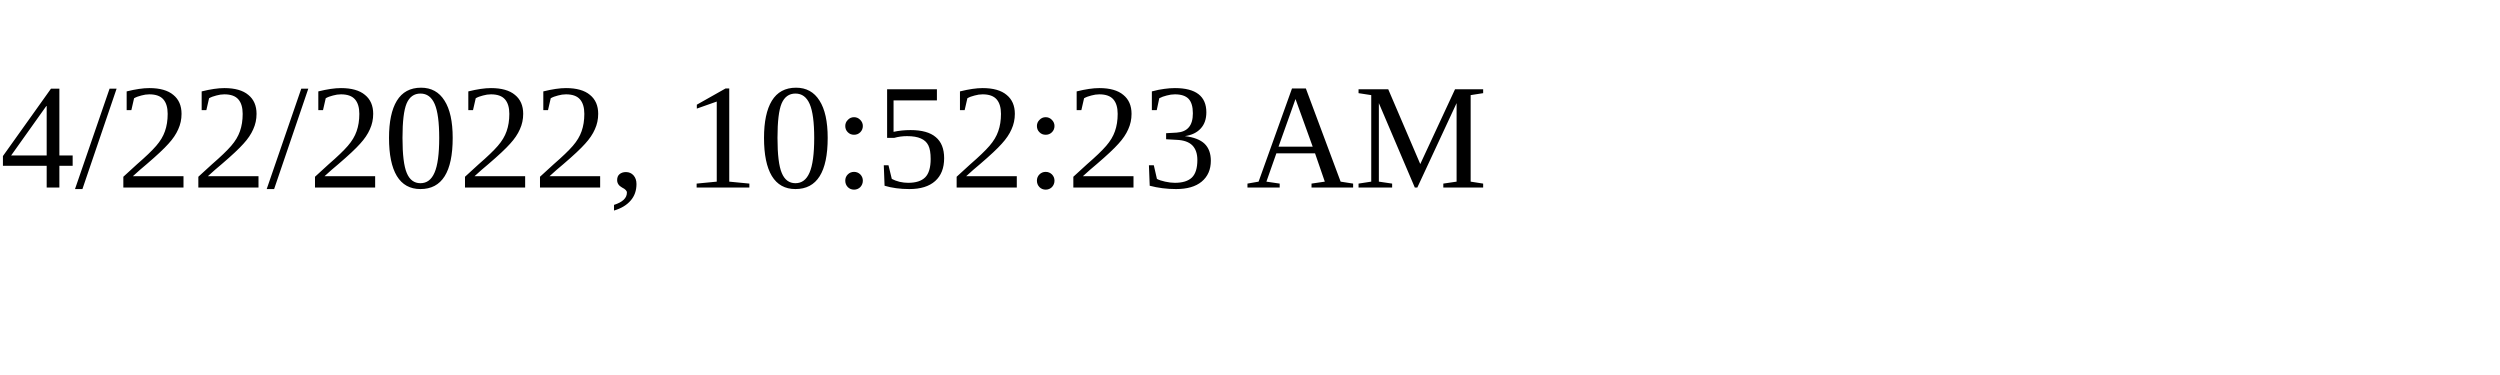
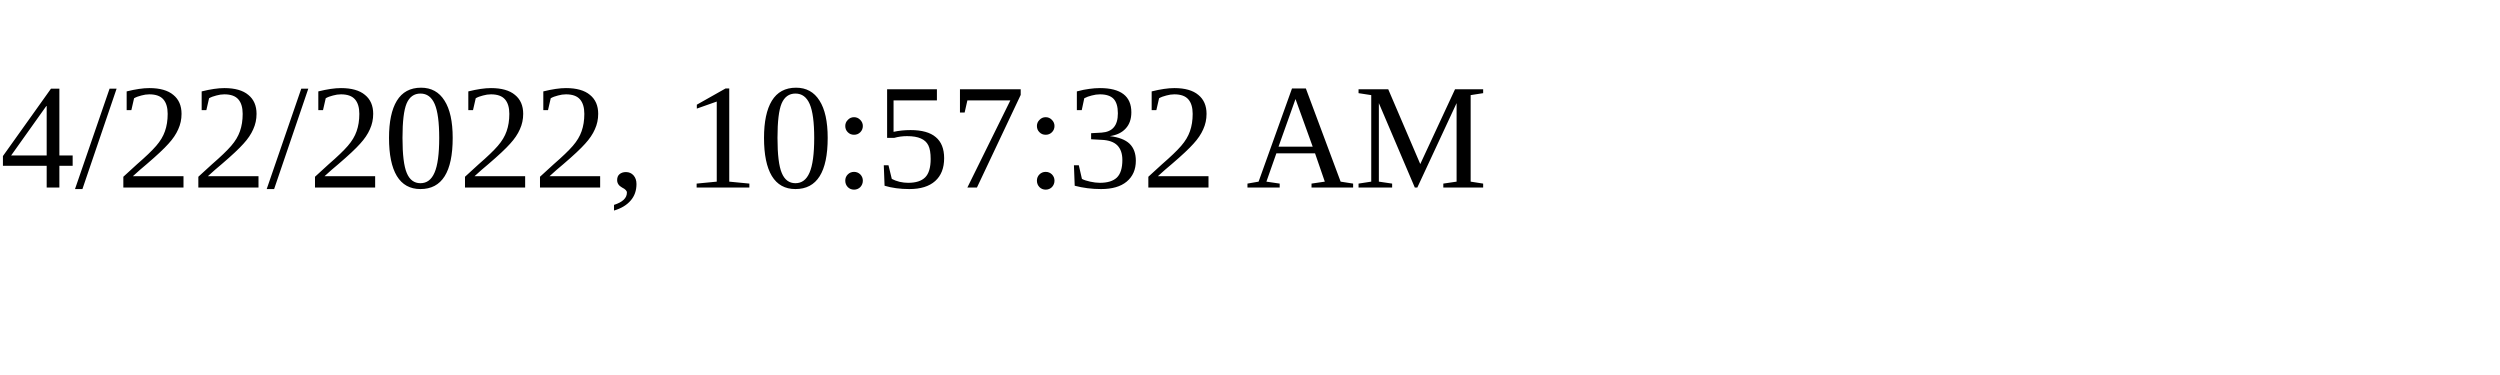
<svg xmlns="http://www.w3.org/2000/svg" height="30" width="200">
-   <text x="0" y="15">4/22/2022, 10:52:23 AM</text>
+   <text x="0" y="15">4/22/2022, 10:57:32 AM</text>
</svg>
